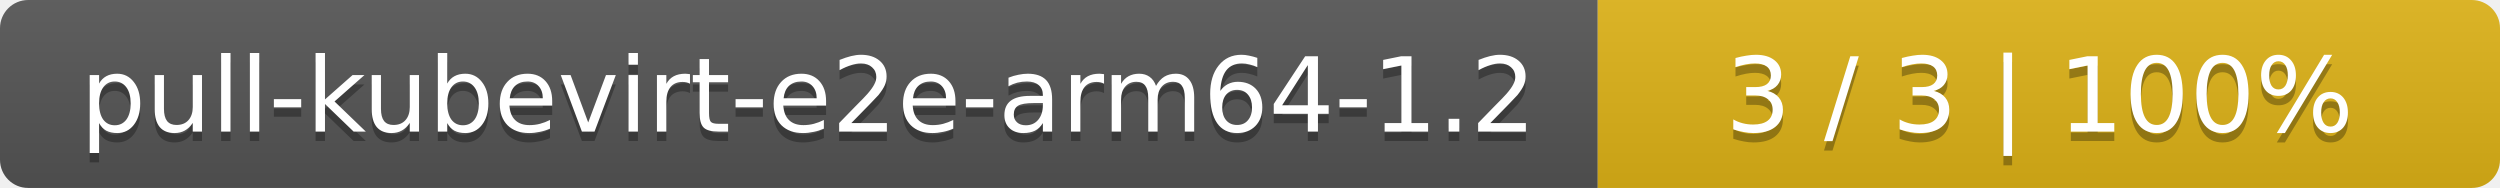
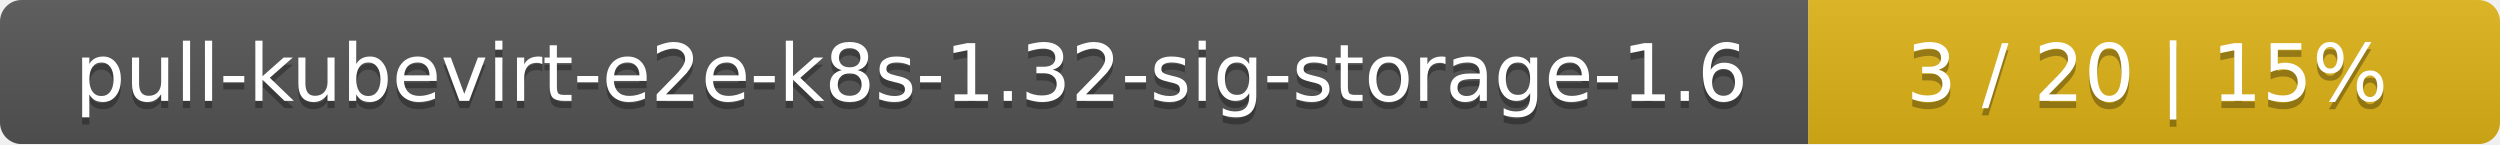
- <svg xmlns="http://www.w3.org/2000/svg" width="266" height="20">
+ <svg xmlns="http://www.w3.org/2000/svg" width="347" height="20">
  <linearGradient id="smooth" x2="0" y2="100%">
    <stop offset="0" stop-color="#bbb" stop-opacity=".1" />
    <stop offset="1" stop-opacity=".1" />
  </linearGradient>
  <mask id="round">
-     <rect width="266" height="20" rx="3" fill="#fff" />
+     <rect width="347" height="20" rx="3" fill="#fff" />
  </mask>
  <g mask="url(#round)">
-     <rect width="170" height="20" fill="#555" />
-     <rect x="170" width="96" height="20" fill="#dfb317" />
-     <rect width="266" height="20" fill="url(#smooth)" />
+     <rect width="251" height="20" fill="#555" />
+     <rect x="251" width="96" height="20" fill="#dfb317" />
+     <rect width="347" height="20" fill="url(#smooth)" />
  </g>
  <g fill="#fff" text-anchor="middle" font-family="DejaVu Sans,Verdana,Geneva,sans-serif" font-size="11">
-     <text x="86" y="15" fill="#010101" fill-opacity=".3">pull-kubevirt-e2e-arm64-1.2</text>
-     <text x="86" y="14">pull-kubevirt-e2e-arm64-1.2</text>
-     <text x="217" y="15" fill="#010101" fill-opacity=".3">3 / 3    |    100%</text>
-     <text x="217" y="14">3 / 3    |    100%</text>
+     <text x="126.5" y="15" fill="#010101" fill-opacity=".3">pull-kubevirt-e2e-k8s-1.32-sig-storage-1.6</text>
+     <text x="126.5" y="14">pull-kubevirt-e2e-k8s-1.32-sig-storage-1.6</text>
+     <text x="298" y="15" fill="#010101" fill-opacity=".3">3 / 20    |    15%</text>
+     <text x="298" y="14">3 / 20    |    15%</text>
  </g>
</svg>
